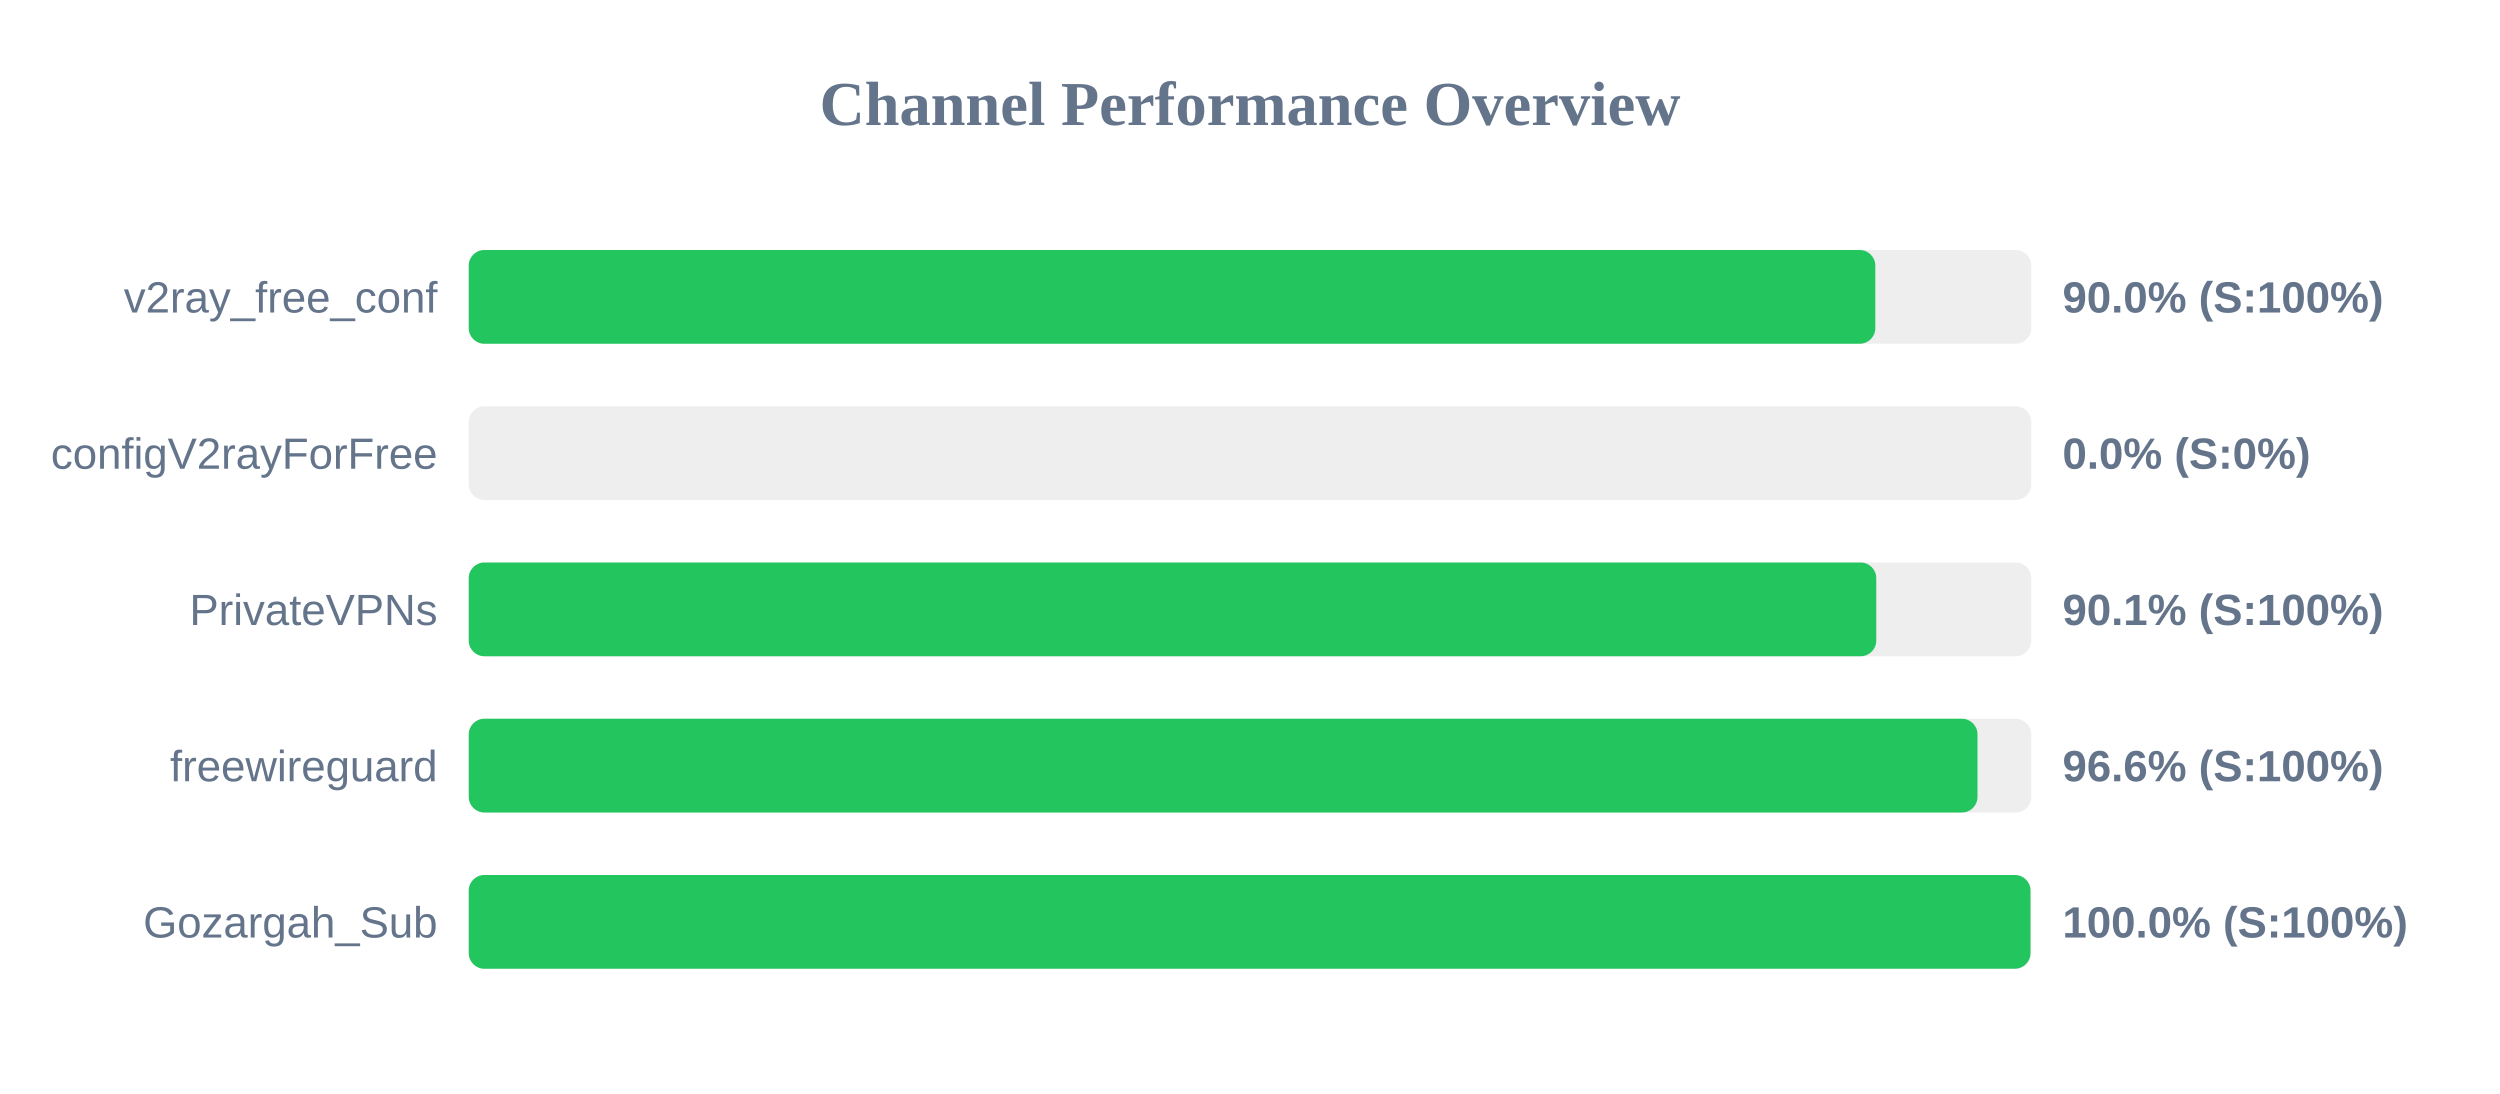
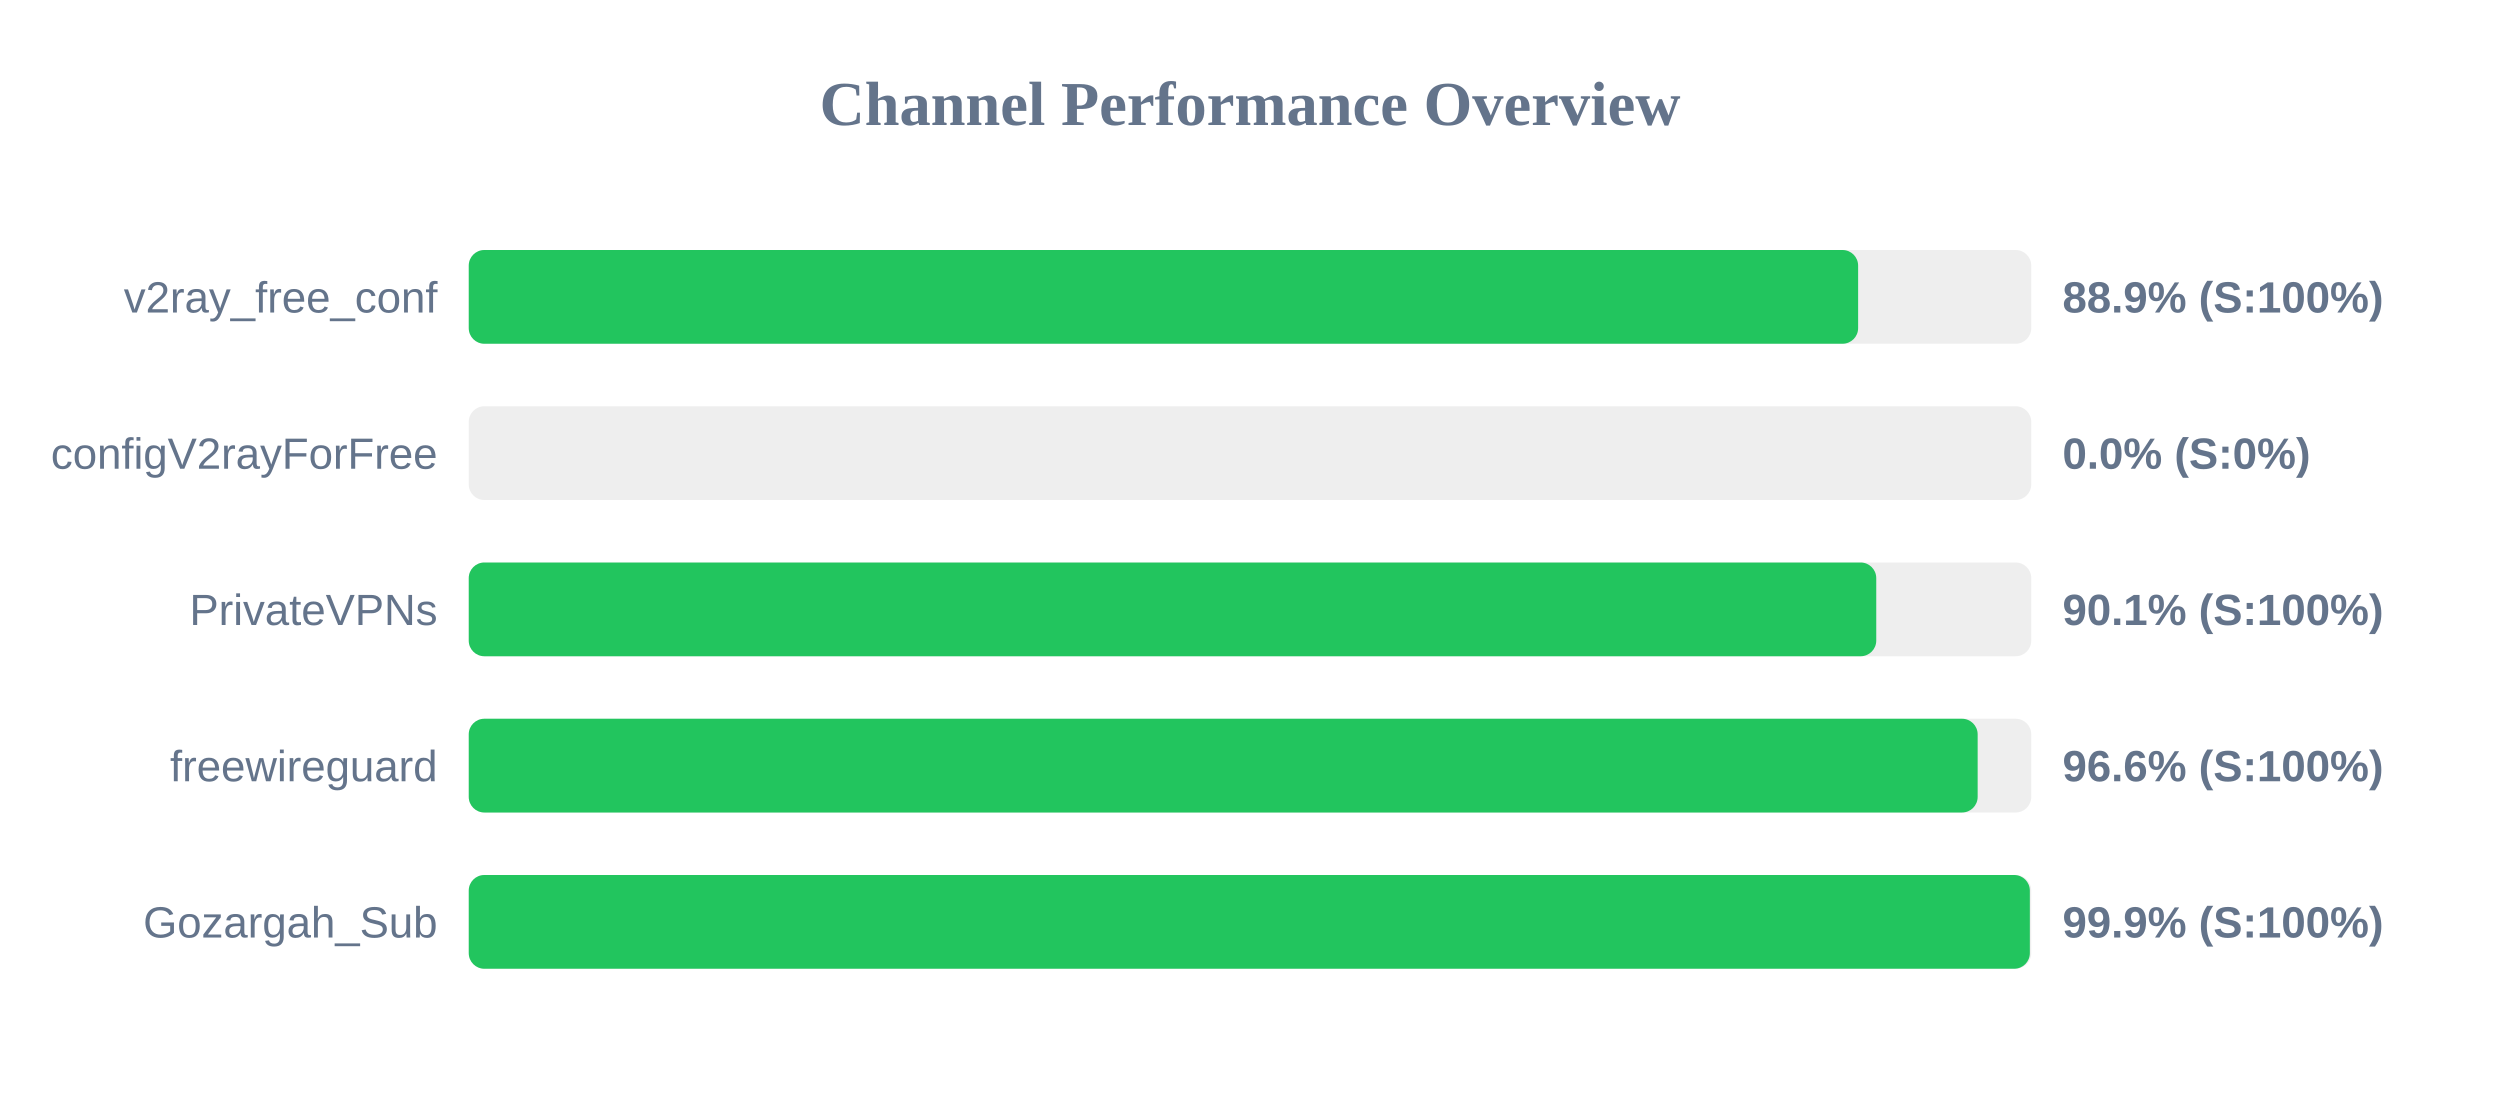
<svg xmlns="http://www.w3.org/2000/svg" width="800" height="350" version="1.1">
  <style>
        .row { font: 14px Arial; fill: #64748b; }
        .score { font: bold 14px Arial; fill: #64748b; }
    </style>
  <text x="400" y="40" text-anchor="middle" font-size="20px" font-weight="bold" fill="#64748b">Channel Performance Overview</text>
  <rect x="150" y="80" width="500" height="30" fill="#eee" rx="5" />
-   <rect x="150" y="80" width="450.1" height="30" fill="#22c55e" rx="5" />
+   <rect x="150" y="80" width="444.6" height="30" fill="#22c55e" rx="5" />
  <text x="140" y="100" text-anchor="end" class="row">v2ray_free_conf</text>
-   <text x="660" y="100" text-anchor="start" class="score">90.0% (S:100%)</text>
+   <text x="660" y="100" text-anchor="start" class="score">88.9% (S:100%)</text>
  <rect x="150" y="130" width="500" height="30" fill="#eee" rx="5" />
  <rect x="150" y="130" width="0.0" height="30" fill="#ef4444" rx="5" />
  <text x="140" y="150" text-anchor="end" class="row">configV2rayForFree</text>
  <text x="660" y="150" text-anchor="start" class="score">0.0% (S:0%)</text>
  <rect x="150" y="180" width="500" height="30" fill="#eee" rx="5" />
  <rect x="150" y="180" width="450.4" height="30" fill="#22c55e" rx="5" />
  <text x="140" y="200" text-anchor="end" class="row">PrivateVPNs</text>
  <text x="660" y="200" text-anchor="start" class="score">90.1% (S:100%)</text>
  <rect x="150" y="230" width="500" height="30" fill="#eee" rx="5" />
-   <rect x="150" y="230" width="482.8" height="30" fill="#22c55e" rx="5" />
+   <rect x="150" y="230" width="482.85" height="30" fill="#22c55e" rx="5" />
  <text x="140" y="250" text-anchor="end" class="row">freewireguard</text>
  <text x="660" y="250" text-anchor="start" class="score">96.6% (S:100%)</text>
  <rect x="150" y="280" width="500" height="30" fill="#eee" rx="5" />
-   <rect x="150" y="280" width="499.75" height="30" fill="#22c55e" rx="5" />
+   <rect x="150" y="280" width="499.55" height="30" fill="#22c55e" rx="5" />
  <text x="140" y="300" text-anchor="end" class="row">Gozargah_Sub</text>
-   <text x="660" y="300" text-anchor="start" class="score">100.0% (S:100%)</text>
+   <text x="660" y="300" text-anchor="start" class="score">99.9% (S:100%)</text>
</svg>
